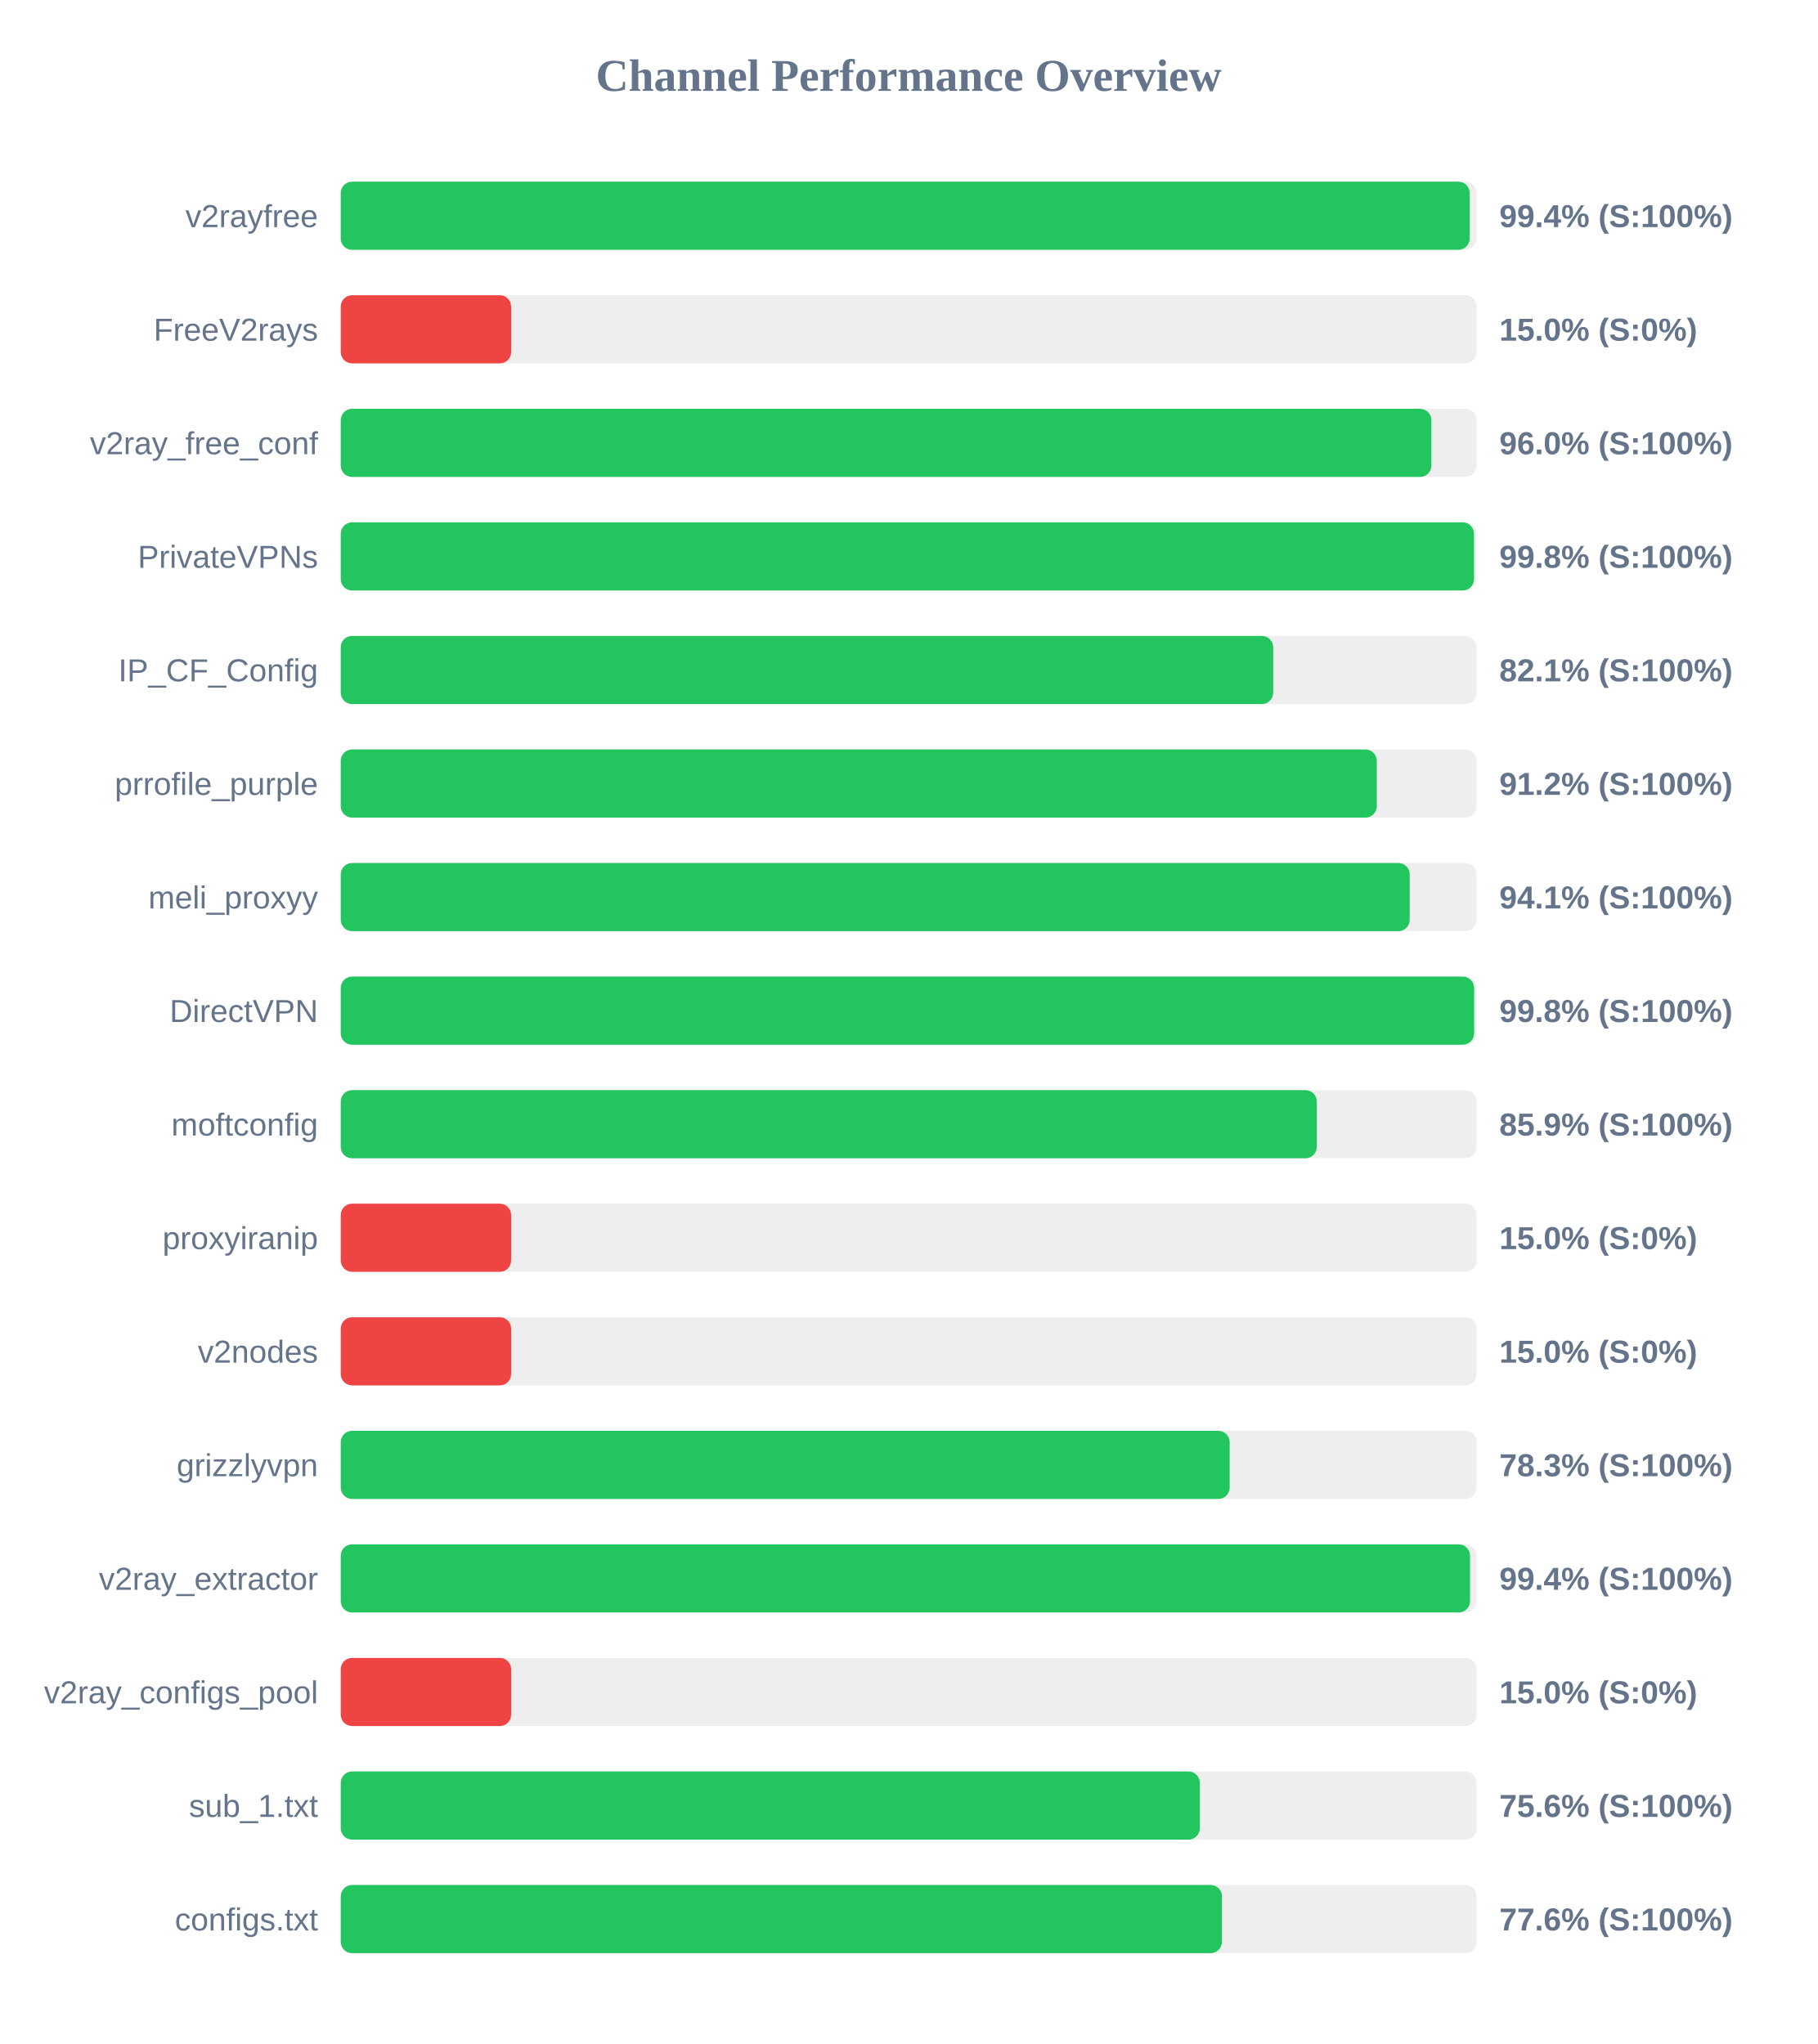
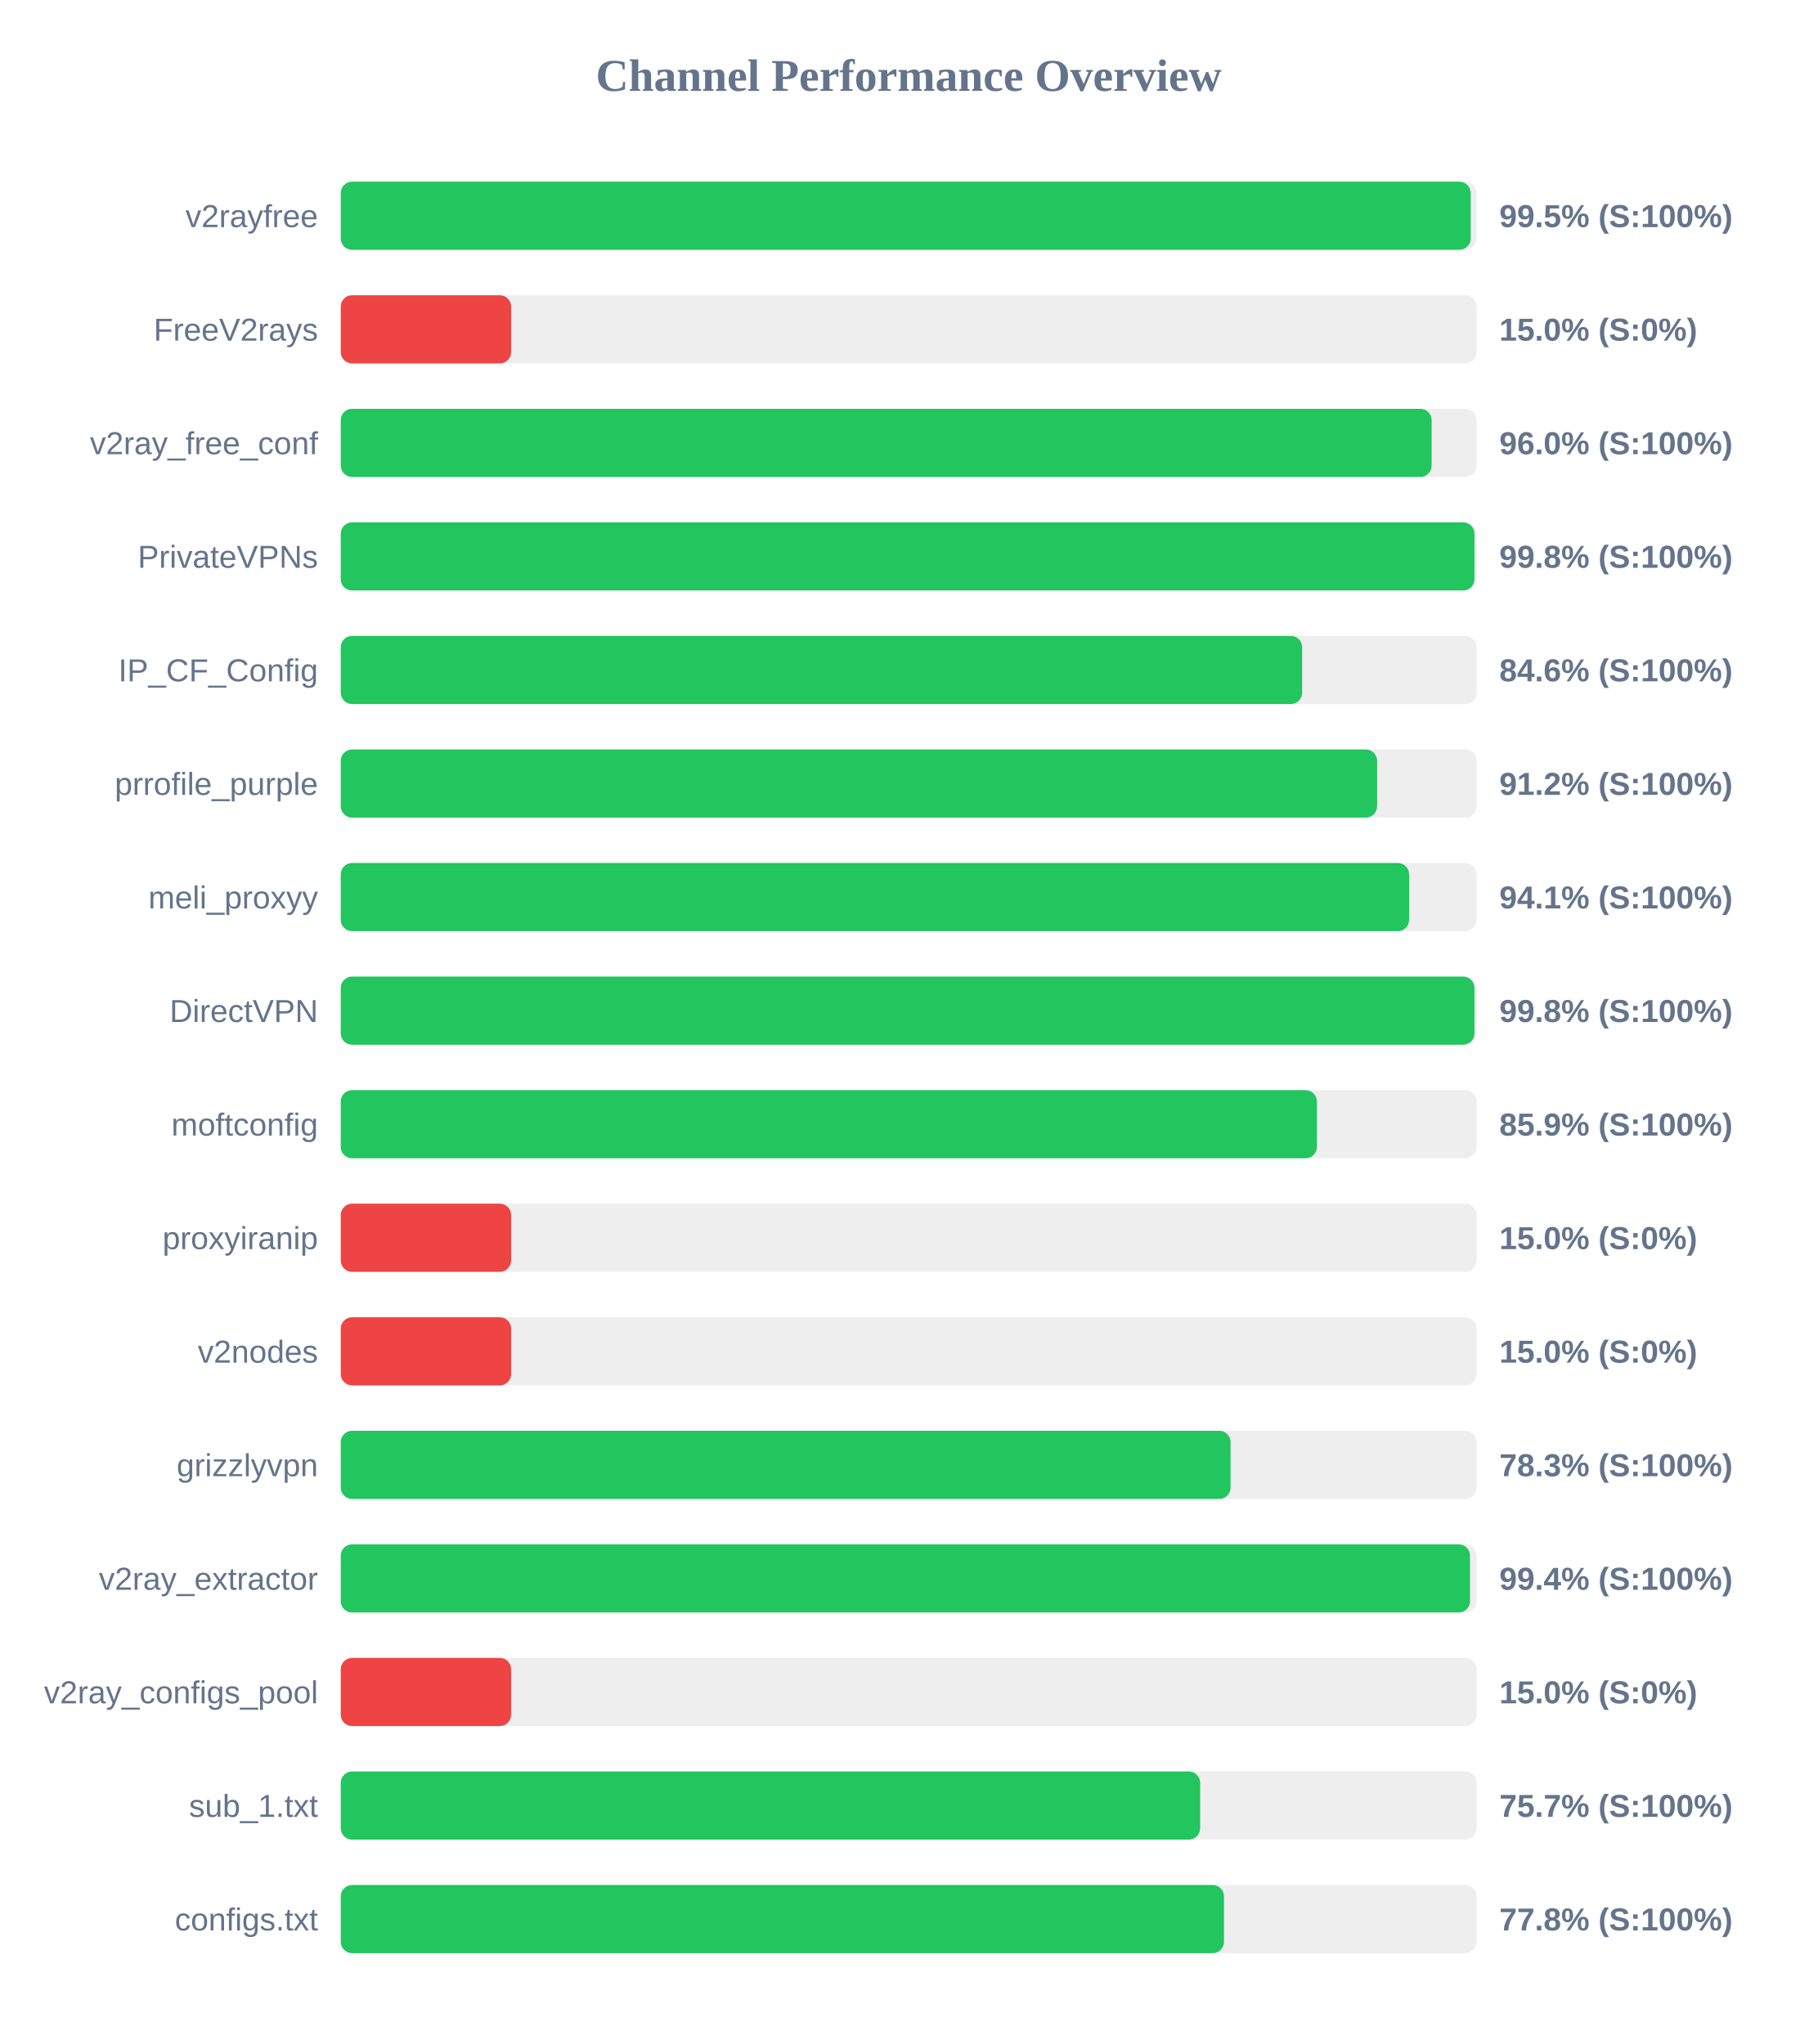
<svg xmlns="http://www.w3.org/2000/svg" width="800" height="900" version="1.1">
  <style>
        .row { font: 14px Arial; fill: #64748b; }
        .score { font: bold 14px Arial; fill: #64748b; }
    </style>
  <text x="400" y="40" text-anchor="middle" font-size="20px" font-weight="bold" fill="#64748b">Channel Performance Overview</text>
  <rect x="150" y="80" width="500" height="30" fill="#eee" rx="5" />
-   <rect x="150" y="80" width="496.95" height="30" fill="#22c55e" rx="5" />
+   <rect x="150" y="80" width="497.4" height="30" fill="#22c55e" rx="5" />
  <text x="140" y="100" text-anchor="end" class="row">v2rayfree</text>
-   <text x="660" y="100" text-anchor="start" class="score">99.4% (S:100%)</text>
+   <text x="660" y="100" text-anchor="start" class="score">99.5% (S:100%)</text>
  <rect x="150" y="130" width="500" height="30" fill="#eee" rx="5" />
  <rect x="150" y="130" width="75.0" height="30" fill="#ef4444" rx="5" />
  <text x="140" y="150" text-anchor="end" class="row">FreeV2rays</text>
  <text x="660" y="150" text-anchor="start" class="score">15.0% (S:0%)</text>
  <rect x="150" y="180" width="500" height="30" fill="#eee" rx="5" />
-   <rect x="150" y="180" width="480.1" height="30" fill="#22c55e" rx="5" />
+   <rect x="150" y="180" width="480.2" height="30" fill="#22c55e" rx="5" />
  <text x="140" y="200" text-anchor="end" class="row">v2ray_free_conf</text>
  <text x="660" y="200" text-anchor="start" class="score">96.0% (S:100%)</text>
  <rect x="150" y="230" width="500" height="30" fill="#eee" rx="5" />
-   <rect x="150" y="230" width="498.85" height="30" fill="#22c55e" rx="5" />
+   <rect x="150" y="230" width="499.05" height="30" fill="#22c55e" rx="5" />
  <text x="140" y="250" text-anchor="end" class="row">PrivateVPNs</text>
  <text x="660" y="250" text-anchor="start" class="score">99.8% (S:100%)</text>
  <rect x="150" y="280" width="500" height="30" fill="#eee" rx="5" />
-   <rect x="150" y="280" width="410.45" height="30" fill="#22c55e" rx="5" />
+   <rect x="150" y="280" width="423.2" height="30" fill="#22c55e" rx="5" />
  <text x="140" y="300" text-anchor="end" class="row">IP_CF_Config</text>
-   <text x="660" y="300" text-anchor="start" class="score">82.1% (S:100%)</text>
+   <text x="660" y="300" text-anchor="start" class="score">84.6% (S:100%)</text>
  <rect x="150" y="330" width="500" height="30" fill="#eee" rx="5" />
-   <rect x="150" y="330" width="456.05" height="30" fill="#22c55e" rx="5" />
+   <rect x="150" y="330" width="456.2" height="30" fill="#22c55e" rx="5" />
  <text x="140" y="350" text-anchor="end" class="row">prrofile_purple</text>
  <text x="660" y="350" text-anchor="start" class="score">91.2% (S:100%)</text>
  <rect x="150" y="380" width="500" height="30" fill="#eee" rx="5" />
-   <rect x="150" y="380" width="470.55" height="30" fill="#22c55e" rx="5" />
+   <rect x="150" y="380" width="470.3" height="30" fill="#22c55e" rx="5" />
  <text x="140" y="400" text-anchor="end" class="row">meli_proxyy</text>
  <text x="660" y="400" text-anchor="start" class="score">94.1% (S:100%)</text>
  <rect x="150" y="430" width="500" height="30" fill="#eee" rx="5" />
-   <rect x="150" y="430" width="498.9" height="30" fill="#22c55e" rx="5" />
+   <rect x="150" y="430" width="499.05" height="30" fill="#22c55e" rx="5" />
  <text x="140" y="450" text-anchor="end" class="row">DirectVPN</text>
  <text x="660" y="450" text-anchor="start" class="score">99.8% (S:100%)</text>
  <rect x="150" y="480" width="500" height="30" fill="#eee" rx="5" />
-   <rect x="150" y="480" width="429.65" height="30" fill="#22c55e" rx="5" />
+   <rect x="150" y="480" width="429.7" height="30" fill="#22c55e" rx="5" />
  <text x="140" y="500" text-anchor="end" class="row">moftconfig</text>
  <text x="660" y="500" text-anchor="start" class="score">85.9% (S:100%)</text>
  <rect x="150" y="530" width="500" height="30" fill="#eee" rx="5" />
  <rect x="150" y="530" width="75.0" height="30" fill="#ef4444" rx="5" />
  <text x="140" y="550" text-anchor="end" class="row">proxyiranip</text>
  <text x="660" y="550" text-anchor="start" class="score">15.0% (S:0%)</text>
  <rect x="150" y="580" width="500" height="30" fill="#eee" rx="5" />
  <rect x="150" y="580" width="75.0" height="30" fill="#ef4444" rx="5" />
  <text x="140" y="600" text-anchor="end" class="row">v2nodes</text>
  <text x="660" y="600" text-anchor="start" class="score">15.0% (S:0%)</text>
  <rect x="150" y="630" width="500" height="30" fill="#eee" rx="5" />
-   <rect x="150" y="630" width="391.3" height="30" fill="#22c55e" rx="5" />
+   <rect x="150" y="630" width="391.7" height="30" fill="#22c55e" rx="5" />
  <text x="140" y="650" text-anchor="end" class="row">grizzlyvpn</text>
  <text x="660" y="650" text-anchor="start" class="score">78.3% (S:100%)</text>
  <rect x="150" y="680" width="500" height="30" fill="#eee" rx="5" />
  <rect x="150" y="680" width="497.1" height="30" fill="#22c55e" rx="5" />
  <text x="140" y="700" text-anchor="end" class="row">v2ray_extractor</text>
  <text x="660" y="700" text-anchor="start" class="score">99.4% (S:100%)</text>
  <rect x="150" y="730" width="500" height="30" fill="#eee" rx="5" />
  <rect x="150" y="730" width="75.0" height="30" fill="#ef4444" rx="5" />
  <text x="140" y="750" text-anchor="end" class="row">v2ray_configs_pool</text>
  <text x="660" y="750" text-anchor="start" class="score">15.0% (S:0%)</text>
  <rect x="150" y="780" width="500" height="30" fill="#eee" rx="5" />
-   <rect x="150" y="780" width="378.15" height="30" fill="#22c55e" rx="5" />
+   <rect x="150" y="780" width="378.3" height="30" fill="#22c55e" rx="5" />
  <text x="140" y="800" text-anchor="end" class="row">sub_1.txt</text>
-   <text x="660" y="800" text-anchor="start" class="score">75.6% (S:100%)</text>
+   <text x="660" y="800" text-anchor="start" class="score">75.7% (S:100%)</text>
  <rect x="150" y="830" width="500" height="30" fill="#eee" rx="5" />
-   <rect x="150" y="830" width="387.9" height="30" fill="#22c55e" rx="5" />
+   <rect x="150" y="830" width="388.8" height="30" fill="#22c55e" rx="5" />
  <text x="140" y="850" text-anchor="end" class="row">configs.txt</text>
-   <text x="660" y="850" text-anchor="start" class="score">77.6% (S:100%)</text>
+   <text x="660" y="850" text-anchor="start" class="score">77.8% (S:100%)</text>
</svg>
